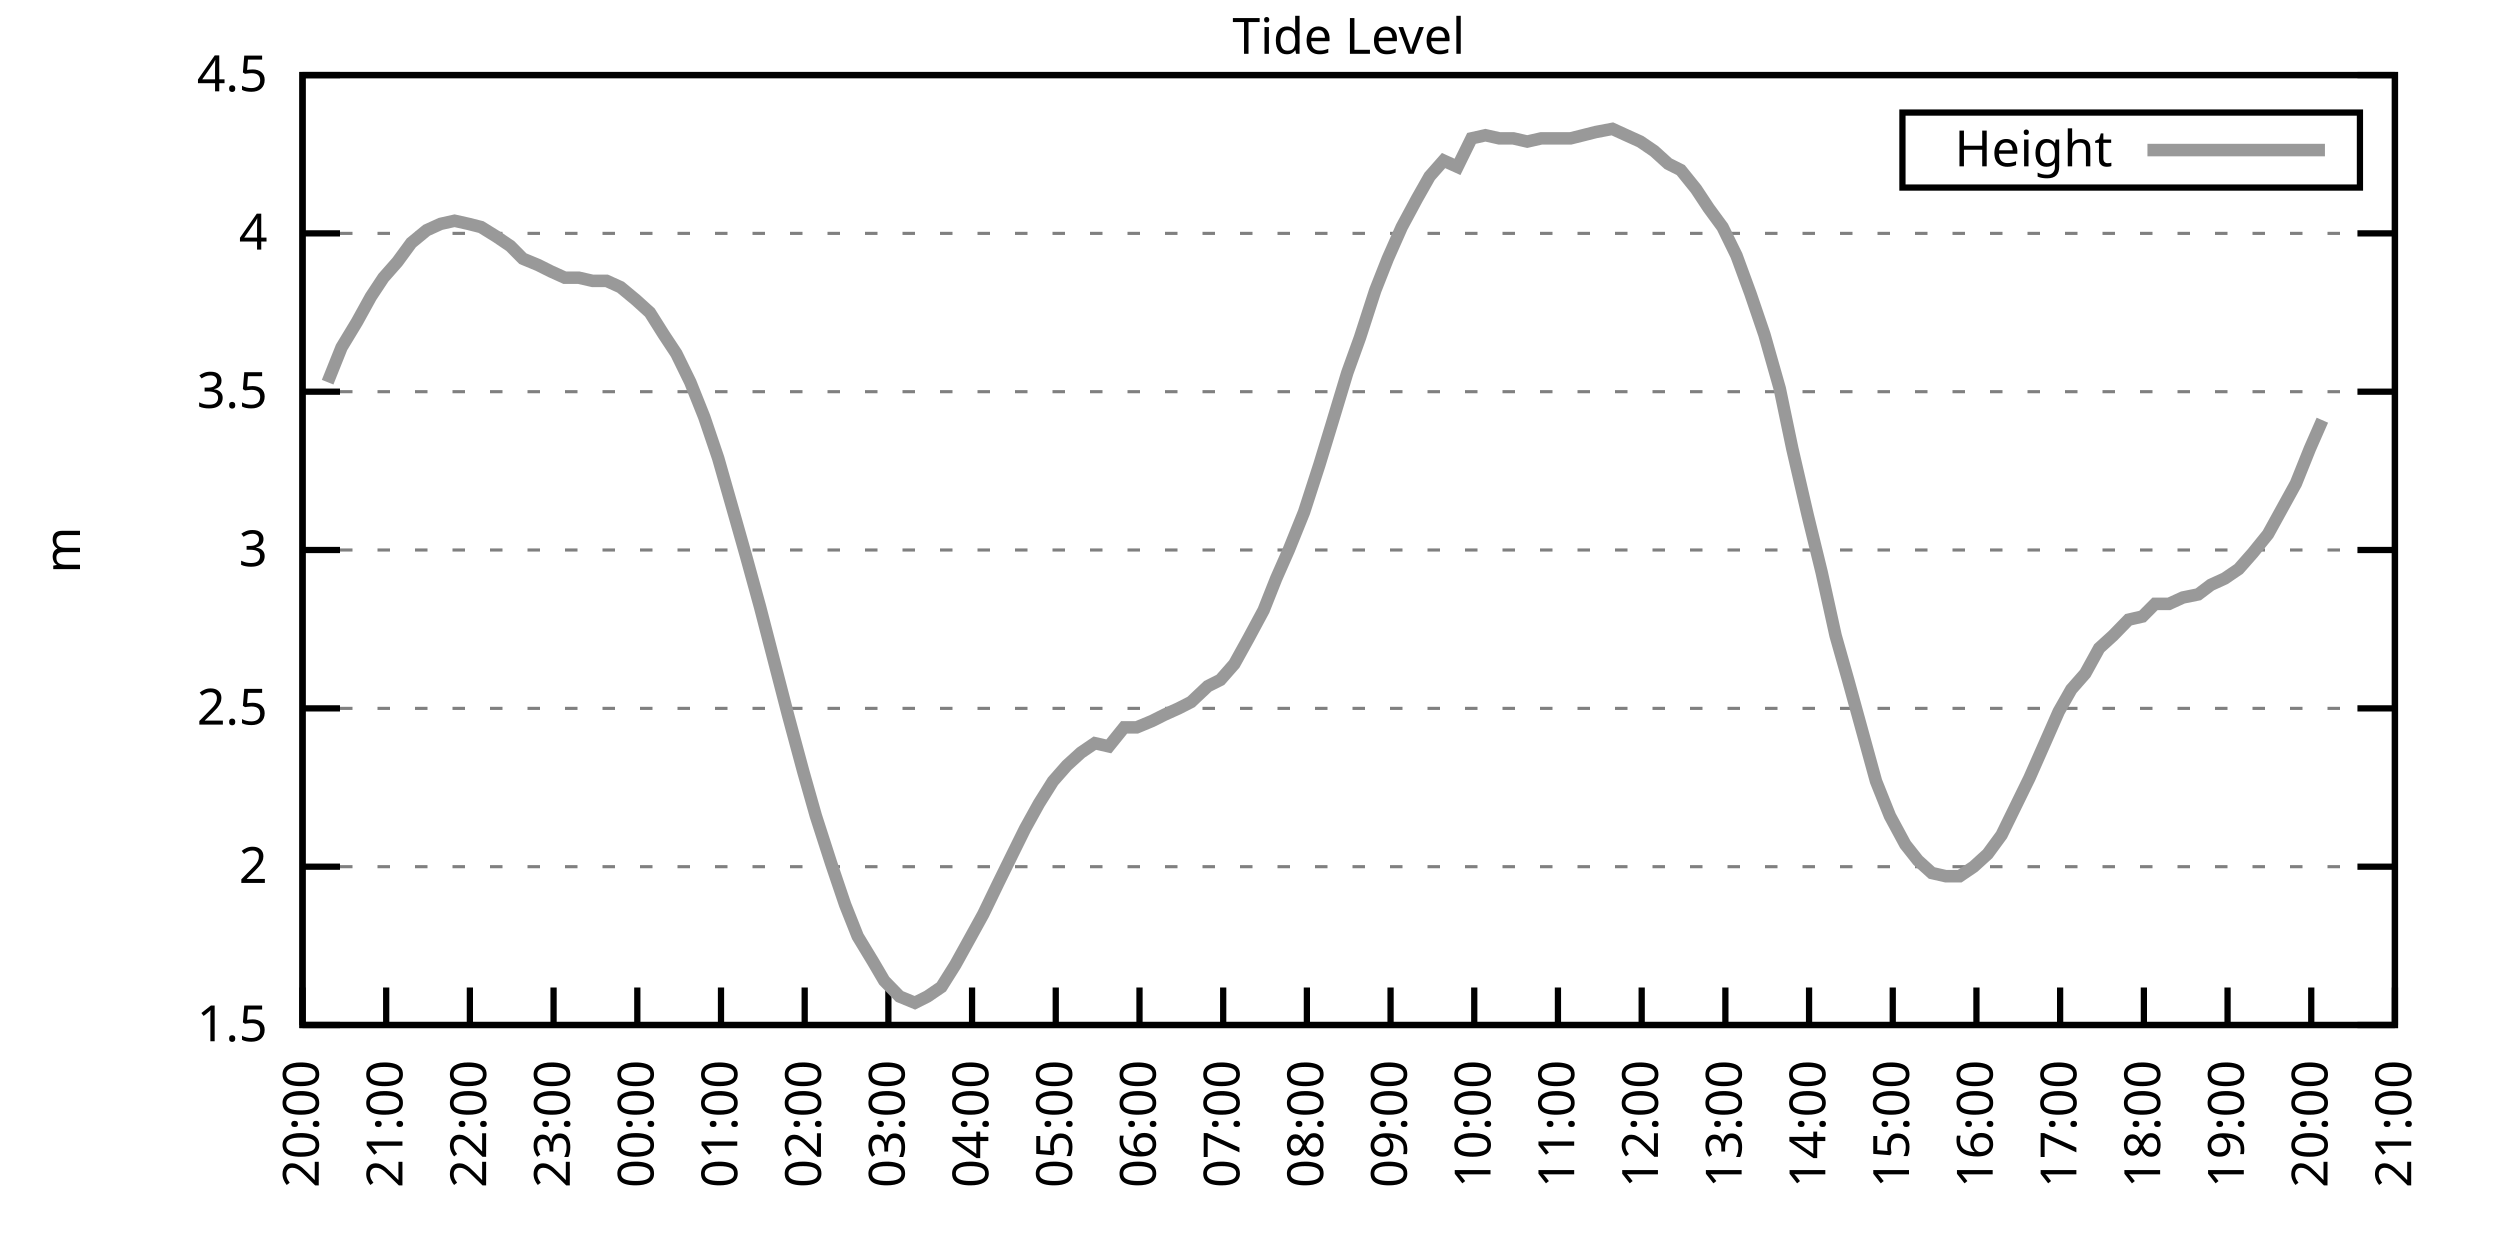
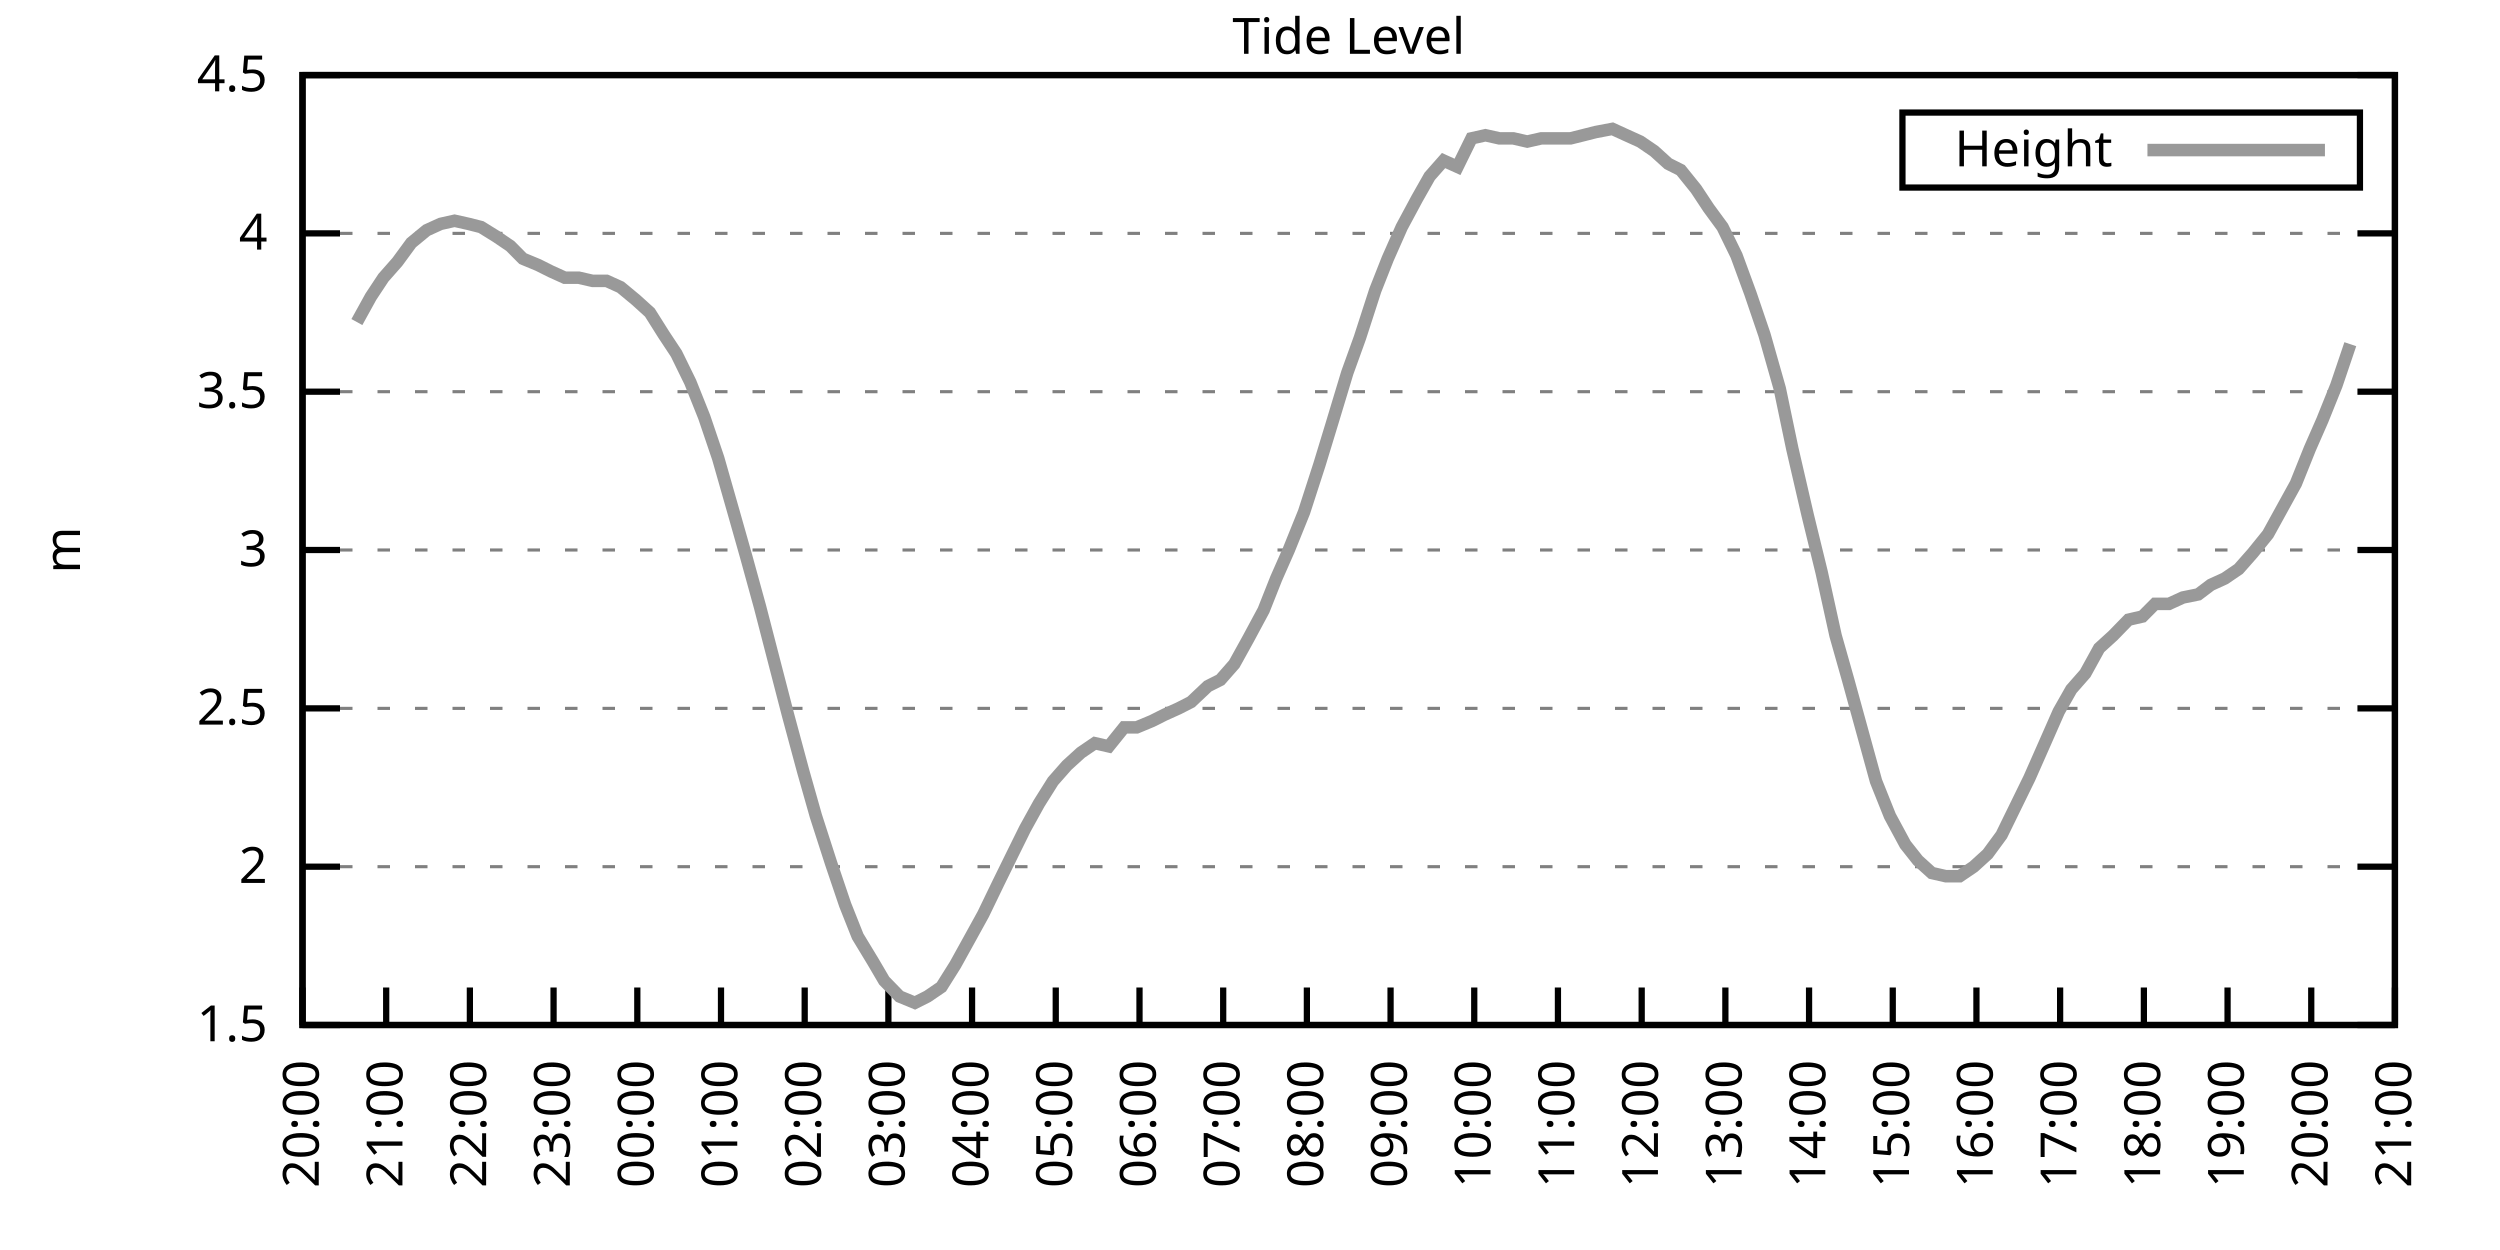
<svg xmlns="http://www.w3.org/2000/svg" xmlns:xlink="http://www.w3.org/1999/xlink" width="400" height="200" viewBox="0 0 400 200">
  <g id="gnuplot_canvas">
    <rect x="0" y="0" width="400" height="200" fill="none" />
    <defs>
      <circle id="gpDot" r="0.5" stroke-width="0.5" stroke="currentColor" />
      <path id="gpPt0" stroke-width="0.333" stroke="currentColor" d="M-1,0 h2 M0,-1 v2" />
      <path id="gpPt1" stroke-width="0.333" stroke="currentColor" d="M-1,-1 L1,1 M1,-1 L-1,1" />
      <path id="gpPt2" stroke-width="0.333" stroke="currentColor" d="M-1,0 L1,0 M0,-1 L0,1 M-1,-1 L1,1 M-1,1 L1,-1" />
      <rect id="gpPt3" stroke-width="0.333" stroke="currentColor" x="-1" y="-1" width="2" height="2" />
      <rect id="gpPt4" stroke-width="0.333" stroke="currentColor" fill="currentColor" x="-1" y="-1" width="2" height="2" />
      <circle id="gpPt5" stroke-width="0.333" stroke="currentColor" cx="0" cy="0" r="1" />
      <use xlink:href="#gpPt5" id="gpPt6" fill="currentColor" stroke="none" />
      <path id="gpPt7" stroke-width="0.333" stroke="currentColor" d="M0,-1.33 L-1.33,0.67 L1.33,0.67 z" />
      <use xlink:href="#gpPt7" id="gpPt8" fill="currentColor" stroke="none" />
      <use xlink:href="#gpPt7" id="gpPt9" stroke="currentColor" transform="rotate(180)" />
      <use xlink:href="#gpPt9" id="gpPt10" fill="currentColor" stroke="none" />
      <use xlink:href="#gpPt3" id="gpPt11" stroke="currentColor" transform="rotate(45)" />
      <use xlink:href="#gpPt11" id="gpPt12" fill="currentColor" stroke="none" />
      <path id="gpPt13" stroke-width="0.333" stroke="currentColor" d="M0,1.330 L1.265,0.411 L0.782,-1.067 L-0.782,-1.076 L-1.265,0.411 z" />
      <use xlink:href="#gpPt13" id="gpPt14" fill="currentColor" stroke="none" />
      <filter id="textbox" filterUnits="objectBoundingBox" x="0" y="0" height="1" width="1">
        <feFlood flood-color="white" flood-opacity="1" result="bgnd" />
        <feComposite in="SourceGraphic" in2="bgnd" operator="atop" />
      </filter>
      <filter id="greybox" filterUnits="objectBoundingBox" x="0" y="0" height="1" width="1">
        <feFlood flood-color="lightgrey" flood-opacity="1" result="grey" />
        <feComposite in="SourceGraphic" in2="grey" operator="atop" />
      </filter>
    </defs>
    <g fill="none" color="white" stroke="currentColor" stroke-width="1.00" stroke-linecap="butt" stroke-linejoin="miter">
</g>
    <g fill="none" color="black" stroke="currentColor" stroke-width="1.00" stroke-linecap="butt" stroke-linejoin="miter">
      <g stroke="none" shape-rendering="crispEdges">
        <polygon fill="rgb(255, 255, 255)" points="48.40,164.00 383.18,164.00 383.18,12.02 48.40,12.02 " />
      </g>
    </g>
    <g fill="none" color="black" stroke="currentColor" stroke-width="1.00" stroke-linecap="butt" stroke-linejoin="miter">
</g>
    <g fill="none" color="black" stroke="black" stroke-width="0.50" stroke-linecap="butt" stroke-linejoin="miter">
</g>
    <g fill="none" color="gray" stroke="currentColor" stroke-width="0.50" stroke-linecap="butt" stroke-linejoin="miter">
      <path stroke="gray" stroke-dasharray="2,4" class="gridline" d="M48.40,164.00 L383.19,164.00  " />
    </g>
    <g fill="none" color="gray" stroke="gray" stroke-width="1.00" stroke-linecap="butt" stroke-linejoin="miter">
</g>
    <g fill="none" color="black" stroke="currentColor" stroke-width="1.00" stroke-linecap="butt" stroke-linejoin="miter">
      <path stroke="black" d="M48.40,164.00 L54.40,164.00 M383.19,164.00 L377.19,164.00  " />
      <g transform="translate(42.80,166.60)" stroke="none" fill="black" font-family="Sans" font-size="8.00" text-anchor="end">
        <text>
          <tspan font-family="Sans"> 1.5</tspan>
        </text>
      </g>
    </g>
    <g fill="none" color="black" stroke="currentColor" stroke-width="1.00" stroke-linecap="butt" stroke-linejoin="miter">
</g>
    <g fill="none" color="black" stroke="black" stroke-width="0.50" stroke-linecap="butt" stroke-linejoin="miter">
</g>
    <g fill="none" color="gray" stroke="currentColor" stroke-width="0.50" stroke-linecap="butt" stroke-linejoin="miter">
      <path stroke="gray" stroke-dasharray="2,4" class="gridline" d="M48.40,138.67 L383.19,138.67  " />
    </g>
    <g fill="none" color="gray" stroke="gray" stroke-width="1.00" stroke-linecap="butt" stroke-linejoin="miter">
</g>
    <g fill="none" color="black" stroke="currentColor" stroke-width="1.00" stroke-linecap="butt" stroke-linejoin="miter">
      <path stroke="black" d="M48.40,138.67 L54.40,138.67 M383.19,138.67 L377.19,138.67  " />
      <g transform="translate(42.80,141.27)" stroke="none" fill="black" font-family="Sans" font-size="8.00" text-anchor="end">
        <text>
          <tspan font-family="Sans"> 2</tspan>
        </text>
      </g>
    </g>
    <g fill="none" color="black" stroke="currentColor" stroke-width="1.00" stroke-linecap="butt" stroke-linejoin="miter">
</g>
    <g fill="none" color="black" stroke="black" stroke-width="0.50" stroke-linecap="butt" stroke-linejoin="miter">
</g>
    <g fill="none" color="gray" stroke="currentColor" stroke-width="0.50" stroke-linecap="butt" stroke-linejoin="miter">
      <path stroke="gray" stroke-dasharray="2,4" class="gridline" d="M48.40,113.34 L383.19,113.34  " />
    </g>
    <g fill="none" color="gray" stroke="gray" stroke-width="1.00" stroke-linecap="butt" stroke-linejoin="miter">
</g>
    <g fill="none" color="black" stroke="currentColor" stroke-width="1.00" stroke-linecap="butt" stroke-linejoin="miter">
      <path stroke="black" d="M48.40,113.34 L54.40,113.34 M383.19,113.34 L377.19,113.34  " />
      <g transform="translate(42.80,115.94)" stroke="none" fill="black" font-family="Sans" font-size="8.00" text-anchor="end">
        <text>
          <tspan font-family="Sans"> 2.5</tspan>
        </text>
      </g>
    </g>
    <g fill="none" color="black" stroke="currentColor" stroke-width="1.00" stroke-linecap="butt" stroke-linejoin="miter">
</g>
    <g fill="none" color="black" stroke="black" stroke-width="0.50" stroke-linecap="butt" stroke-linejoin="miter">
</g>
    <g fill="none" color="gray" stroke="currentColor" stroke-width="0.50" stroke-linecap="butt" stroke-linejoin="miter">
      <path stroke="gray" stroke-dasharray="2,4" class="gridline" d="M48.40,88.00 L383.19,88.00  " />
    </g>
    <g fill="none" color="gray" stroke="gray" stroke-width="1.00" stroke-linecap="butt" stroke-linejoin="miter">
</g>
    <g fill="none" color="black" stroke="currentColor" stroke-width="1.00" stroke-linecap="butt" stroke-linejoin="miter">
      <path stroke="black" d="M48.40,88.00 L54.40,88.00 M383.19,88.00 L377.19,88.00  " />
      <g transform="translate(42.80,90.60)" stroke="none" fill="black" font-family="Sans" font-size="8.00" text-anchor="end">
        <text>
          <tspan font-family="Sans"> 3</tspan>
        </text>
      </g>
    </g>
    <g fill="none" color="black" stroke="currentColor" stroke-width="1.00" stroke-linecap="butt" stroke-linejoin="miter">
</g>
    <g fill="none" color="black" stroke="black" stroke-width="0.50" stroke-linecap="butt" stroke-linejoin="miter">
</g>
    <g fill="none" color="gray" stroke="currentColor" stroke-width="0.50" stroke-linecap="butt" stroke-linejoin="miter">
      <path stroke="gray" stroke-dasharray="2,4" class="gridline" d="M48.40,62.67 L383.19,62.67  " />
    </g>
    <g fill="none" color="gray" stroke="gray" stroke-width="1.00" stroke-linecap="butt" stroke-linejoin="miter">
</g>
    <g fill="none" color="black" stroke="currentColor" stroke-width="1.00" stroke-linecap="butt" stroke-linejoin="miter">
      <path stroke="black" d="M48.40,62.67 L54.40,62.67 M383.19,62.67 L377.19,62.67  " />
      <g transform="translate(42.80,65.27)" stroke="none" fill="black" font-family="Sans" font-size="8.00" text-anchor="end">
        <text>
          <tspan font-family="Sans"> 3.5</tspan>
        </text>
      </g>
    </g>
    <g fill="none" color="black" stroke="currentColor" stroke-width="1.00" stroke-linecap="butt" stroke-linejoin="miter">
</g>
    <g fill="none" color="black" stroke="black" stroke-width="0.50" stroke-linecap="butt" stroke-linejoin="miter">
</g>
    <g fill="none" color="gray" stroke="currentColor" stroke-width="0.50" stroke-linecap="butt" stroke-linejoin="miter">
      <path stroke="gray" stroke-dasharray="2,4" class="gridline" d="M48.40,37.34 L383.19,37.34  " />
    </g>
    <g fill="none" color="gray" stroke="gray" stroke-width="1.00" stroke-linecap="butt" stroke-linejoin="miter">
</g>
    <g fill="none" color="black" stroke="currentColor" stroke-width="1.00" stroke-linecap="butt" stroke-linejoin="miter">
      <path stroke="black" d="M48.40,37.34 L54.40,37.34 M383.19,37.34 L377.19,37.34  " />
      <g transform="translate(42.80,39.94)" stroke="none" fill="black" font-family="Sans" font-size="8.00" text-anchor="end">
        <text>
          <tspan font-family="Sans"> 4</tspan>
        </text>
      </g>
    </g>
    <g fill="none" color="black" stroke="currentColor" stroke-width="1.00" stroke-linecap="butt" stroke-linejoin="miter">
</g>
    <g fill="none" color="black" stroke="black" stroke-width="0.50" stroke-linecap="butt" stroke-linejoin="miter">
</g>
    <g fill="none" color="gray" stroke="currentColor" stroke-width="0.50" stroke-linecap="butt" stroke-linejoin="miter">
      <path stroke="gray" stroke-dasharray="2,4" class="gridline" d="M48.40,12.01 L383.19,12.01  " />
    </g>
    <g fill="none" color="gray" stroke="gray" stroke-width="1.00" stroke-linecap="butt" stroke-linejoin="miter">
</g>
    <g fill="none" color="black" stroke="currentColor" stroke-width="1.00" stroke-linecap="butt" stroke-linejoin="miter">
      <path stroke="black" d="M48.40,12.01 L54.40,12.01 M383.19,12.01 L377.19,12.01  " />
      <g transform="translate(42.80,14.61)" stroke="none" fill="black" font-family="Sans" font-size="8.00" text-anchor="end">
        <text>
          <tspan font-family="Sans"> 4.5</tspan>
        </text>
      </g>
    </g>
    <g fill="none" color="black" stroke="currentColor" stroke-width="1.00" stroke-linecap="butt" stroke-linejoin="miter">
      <path stroke="black" d="M48.40,164.00 L48.40,158.00  " />
      <g transform="translate(51.00,169.60) rotate(270.00)" stroke="none" fill="black" font-family="Sans" font-size="8.00" text-anchor="end">
        <text>
          <tspan font-family="Sans">20:00</tspan>
        </text>
      </g>
    </g>
    <g fill="none" color="black" stroke="currentColor" stroke-width="1.00" stroke-linecap="butt" stroke-linejoin="miter">
      <path stroke="black" d="M61.79,164.00 L61.79,158.00  " />
      <g transform="translate(64.39,169.60) rotate(270.00)" stroke="none" fill="black" font-family="Sans" font-size="8.00" text-anchor="end">
        <text>
          <tspan font-family="Sans">21:00</tspan>
        </text>
      </g>
    </g>
    <g fill="none" color="black" stroke="currentColor" stroke-width="1.00" stroke-linecap="butt" stroke-linejoin="miter">
      <path stroke="black" d="M75.18,164.00 L75.18,158.00  " />
      <g transform="translate(77.78,169.60) rotate(270.00)" stroke="none" fill="black" font-family="Sans" font-size="8.00" text-anchor="end">
        <text>
          <tspan font-family="Sans">22:00</tspan>
        </text>
      </g>
    </g>
    <g fill="none" color="black" stroke="currentColor" stroke-width="1.00" stroke-linecap="butt" stroke-linejoin="miter">
      <path stroke="black" d="M88.57,164.00 L88.57,158.00  " />
      <g transform="translate(91.17,169.60) rotate(270.00)" stroke="none" fill="black" font-family="Sans" font-size="8.00" text-anchor="end">
        <text>
          <tspan font-family="Sans">23:00</tspan>
        </text>
      </g>
    </g>
    <g fill="none" color="black" stroke="currentColor" stroke-width="1.00" stroke-linecap="butt" stroke-linejoin="miter">
      <path stroke="black" d="M101.97,164.00 L101.97,158.00  " />
      <g transform="translate(104.57,169.60) rotate(270.00)" stroke="none" fill="black" font-family="Sans" font-size="8.00" text-anchor="end">
        <text>
          <tspan font-family="Sans">00:00</tspan>
        </text>
      </g>
    </g>
    <g fill="none" color="black" stroke="currentColor" stroke-width="1.00" stroke-linecap="butt" stroke-linejoin="miter">
      <path stroke="black" d="M115.36,164.00 L115.36,158.00  " />
      <g transform="translate(117.96,169.60) rotate(270.00)" stroke="none" fill="black" font-family="Sans" font-size="8.00" text-anchor="end">
        <text>
          <tspan font-family="Sans">01:00</tspan>
        </text>
      </g>
    </g>
    <g fill="none" color="black" stroke="currentColor" stroke-width="1.00" stroke-linecap="butt" stroke-linejoin="miter">
      <path stroke="black" d="M128.75,164.00 L128.75,158.00  " />
      <g transform="translate(131.35,169.60) rotate(270.00)" stroke="none" fill="black" font-family="Sans" font-size="8.00" text-anchor="end">
        <text>
          <tspan font-family="Sans">02:00</tspan>
        </text>
      </g>
    </g>
    <g fill="none" color="black" stroke="currentColor" stroke-width="1.00" stroke-linecap="butt" stroke-linejoin="miter">
      <path stroke="black" d="M142.14,164.00 L142.14,158.00  " />
      <g transform="translate(144.74,169.60) rotate(270.00)" stroke="none" fill="black" font-family="Sans" font-size="8.00" text-anchor="end">
        <text>
          <tspan font-family="Sans">03:00</tspan>
        </text>
      </g>
    </g>
    <g fill="none" color="black" stroke="currentColor" stroke-width="1.00" stroke-linecap="butt" stroke-linejoin="miter">
      <path stroke="black" d="M155.53,164.00 L155.53,158.00  " />
      <g transform="translate(158.13,169.60) rotate(270.00)" stroke="none" fill="black" font-family="Sans" font-size="8.00" text-anchor="end">
        <text>
          <tspan font-family="Sans">04:00</tspan>
        </text>
      </g>
    </g>
    <g fill="none" color="black" stroke="currentColor" stroke-width="1.00" stroke-linecap="butt" stroke-linejoin="miter">
      <path stroke="black" d="M168.92,164.00 L168.92,158.00  " />
      <g transform="translate(171.52,169.60) rotate(270.00)" stroke="none" fill="black" font-family="Sans" font-size="8.00" text-anchor="end">
        <text>
          <tspan font-family="Sans">05:00</tspan>
        </text>
      </g>
    </g>
    <g fill="none" color="black" stroke="currentColor" stroke-width="1.00" stroke-linecap="butt" stroke-linejoin="miter">
      <path stroke="black" d="M182.32,164.00 L182.32,158.00  " />
      <g transform="translate(184.92,169.60) rotate(270.00)" stroke="none" fill="black" font-family="Sans" font-size="8.00" text-anchor="end">
        <text>
          <tspan font-family="Sans">06:00</tspan>
        </text>
      </g>
    </g>
    <g fill="none" color="black" stroke="currentColor" stroke-width="1.00" stroke-linecap="butt" stroke-linejoin="miter">
      <path stroke="black" d="M195.71,164.00 L195.71,158.00  " />
      <g transform="translate(198.31,169.60) rotate(270.00)" stroke="none" fill="black" font-family="Sans" font-size="8.00" text-anchor="end">
        <text>
          <tspan font-family="Sans">07:00</tspan>
        </text>
      </g>
    </g>
    <g fill="none" color="black" stroke="currentColor" stroke-width="1.00" stroke-linecap="butt" stroke-linejoin="miter">
      <path stroke="black" d="M209.10,164.00 L209.10,158.00  " />
      <g transform="translate(211.70,169.60) rotate(270.00)" stroke="none" fill="black" font-family="Sans" font-size="8.00" text-anchor="end">
        <text>
          <tspan font-family="Sans">08:00</tspan>
        </text>
      </g>
    </g>
    <g fill="none" color="black" stroke="currentColor" stroke-width="1.00" stroke-linecap="butt" stroke-linejoin="miter">
      <path stroke="black" d="M222.49,164.00 L222.49,158.00  " />
      <g transform="translate(225.09,169.60) rotate(270.00)" stroke="none" fill="black" font-family="Sans" font-size="8.00" text-anchor="end">
        <text>
          <tspan font-family="Sans">09:00</tspan>
        </text>
      </g>
    </g>
    <g fill="none" color="black" stroke="currentColor" stroke-width="1.00" stroke-linecap="butt" stroke-linejoin="miter">
      <path stroke="black" d="M235.88,164.00 L235.88,158.00  " />
      <g transform="translate(238.48,169.60) rotate(270.00)" stroke="none" fill="black" font-family="Sans" font-size="8.00" text-anchor="end">
        <text>
          <tspan font-family="Sans">10:00</tspan>
        </text>
      </g>
    </g>
    <g fill="none" color="black" stroke="currentColor" stroke-width="1.00" stroke-linecap="butt" stroke-linejoin="miter">
      <path stroke="black" d="M249.27,164.00 L249.27,158.00  " />
      <g transform="translate(251.87,169.60) rotate(270.00)" stroke="none" fill="black" font-family="Sans" font-size="8.00" text-anchor="end">
        <text>
          <tspan font-family="Sans">11:00</tspan>
        </text>
      </g>
    </g>
    <g fill="none" color="black" stroke="currentColor" stroke-width="1.00" stroke-linecap="butt" stroke-linejoin="miter">
      <path stroke="black" d="M262.67,164.00 L262.67,158.00  " />
      <g transform="translate(265.27,169.60) rotate(270.00)" stroke="none" fill="black" font-family="Sans" font-size="8.00" text-anchor="end">
        <text>
          <tspan font-family="Sans">12:00</tspan>
        </text>
      </g>
    </g>
    <g fill="none" color="black" stroke="currentColor" stroke-width="1.00" stroke-linecap="butt" stroke-linejoin="miter">
      <path stroke="black" d="M276.06,164.00 L276.06,158.00  " />
      <g transform="translate(278.66,169.60) rotate(270.00)" stroke="none" fill="black" font-family="Sans" font-size="8.00" text-anchor="end">
        <text>
          <tspan font-family="Sans">13:00</tspan>
        </text>
      </g>
    </g>
    <g fill="none" color="black" stroke="currentColor" stroke-width="1.00" stroke-linecap="butt" stroke-linejoin="miter">
      <path stroke="black" d="M289.45,164.00 L289.45,158.00  " />
      <g transform="translate(292.05,169.60) rotate(270.00)" stroke="none" fill="black" font-family="Sans" font-size="8.00" text-anchor="end">
        <text>
          <tspan font-family="Sans">14:00</tspan>
        </text>
      </g>
    </g>
    <g fill="none" color="black" stroke="currentColor" stroke-width="1.00" stroke-linecap="butt" stroke-linejoin="miter">
      <path stroke="black" d="M302.84,164.00 L302.84,158.00  " />
      <g transform="translate(305.44,169.60) rotate(270.00)" stroke="none" fill="black" font-family="Sans" font-size="8.00" text-anchor="end">
        <text>
          <tspan font-family="Sans">15:00</tspan>
        </text>
      </g>
    </g>
    <g fill="none" color="black" stroke="currentColor" stroke-width="1.00" stroke-linecap="butt" stroke-linejoin="miter">
      <path stroke="black" d="M316.23,164.00 L316.23,158.00  " />
      <g transform="translate(318.83,169.60) rotate(270.00)" stroke="none" fill="black" font-family="Sans" font-size="8.00" text-anchor="end">
        <text>
          <tspan font-family="Sans">16:00</tspan>
        </text>
      </g>
    </g>
    <g fill="none" color="black" stroke="currentColor" stroke-width="1.00" stroke-linecap="butt" stroke-linejoin="miter">
      <path stroke="black" d="M329.62,164.00 L329.62,158.00  " />
      <g transform="translate(332.22,169.60) rotate(270.00)" stroke="none" fill="black" font-family="Sans" font-size="8.00" text-anchor="end">
        <text>
          <tspan font-family="Sans">17:00</tspan>
        </text>
      </g>
    </g>
    <g fill="none" color="black" stroke="currentColor" stroke-width="1.00" stroke-linecap="butt" stroke-linejoin="miter">
      <path stroke="black" d="M343.02,164.00 L343.02,158.00  " />
      <g transform="translate(345.62,169.60) rotate(270.00)" stroke="none" fill="black" font-family="Sans" font-size="8.00" text-anchor="end">
        <text>
          <tspan font-family="Sans">18:00</tspan>
        </text>
      </g>
    </g>
    <g fill="none" color="black" stroke="currentColor" stroke-width="1.00" stroke-linecap="butt" stroke-linejoin="miter">
      <path stroke="black" d="M356.41,164.00 L356.41,158.00  " />
      <g transform="translate(359.01,169.60) rotate(270.00)" stroke="none" fill="black" font-family="Sans" font-size="8.00" text-anchor="end">
        <text>
          <tspan font-family="Sans">19:00</tspan>
        </text>
      </g>
    </g>
    <g fill="none" color="black" stroke="currentColor" stroke-width="1.00" stroke-linecap="butt" stroke-linejoin="miter">
      <path stroke="black" d="M369.80,164.00 L369.80,158.00  " />
      <g transform="translate(372.40,169.60) rotate(270.00)" stroke="none" fill="black" font-family="Sans" font-size="8.00" text-anchor="end">
        <text>
          <tspan font-family="Sans">20:00</tspan>
        </text>
      </g>
    </g>
    <g fill="none" color="black" stroke="currentColor" stroke-width="1.00" stroke-linecap="butt" stroke-linejoin="miter">
      <path stroke="black" d="M383.19,164.00 L383.19,158.00  " />
      <g transform="translate(385.79,169.60) rotate(270.00)" stroke="none" fill="black" font-family="Sans" font-size="8.00" text-anchor="end">
        <text>
          <tspan font-family="Sans">21:00</tspan>
        </text>
      </g>
    </g>
    <g fill="none" color="black" stroke="currentColor" stroke-width="1.00" stroke-linecap="butt" stroke-linejoin="miter">
</g>
    <g fill="none" color="black" stroke="currentColor" stroke-width="1.00" stroke-linecap="butt" stroke-linejoin="miter">
      <path stroke="black" d="M48.40,12.01 L48.40,164.00 L383.19,164.00 L383.19,12.01 L48.40,12.01 Z  " />
    </g>
    <g fill="none" color="black" stroke="currentColor" stroke-width="1.00" stroke-linecap="butt" stroke-linejoin="miter">
</g>
    <g fill="none" color="black" stroke="currentColor" stroke-width="1.00" stroke-linecap="butt" stroke-linejoin="miter">
      <path stroke="black" d="M304.39,30.01 L304.39,18.01 L377.59,18.01 L377.59,30.01 L304.39,30.01 Z  " />
    </g>
    <g id="Tide_level_plot_1">
      <g fill="none" color="white" stroke="black" stroke-width="2.00" stroke-linecap="butt" stroke-linejoin="miter">
</g>
      <g fill="none" color="black" stroke="currentColor" stroke-width="2.00" stroke-linecap="butt" stroke-linejoin="miter">
        <g transform="translate(337.99,26.61)" stroke="none" fill="black" font-family="Sans" font-size="8.00" text-anchor="end">
          <text>
            <tspan font-family="Sans">Height</tspan>
          </text>
        </g>
      </g>
      <g fill="none" color="black" stroke="currentColor" stroke-width="2.00" stroke-linecap="butt" stroke-linejoin="miter">
-         <path stroke="rgb(153, 153, 153)" d="M343.59,24.01 L371.99,24.01 M52.42,61.15 L54.65,55.58 L57.10,51.53 L59.34,47.47 L61.35,44.43 L63.58,41.90   L65.81,38.86 L68.26,36.84 L70.50,35.82 L72.73,35.32 L74.96,35.82 L76.97,36.33 L79.42,37.85 L81.66,39.37   L83.66,41.39 L86.12,42.41 L88.13,43.42 L90.36,44.43 L92.59,44.43 L94.82,44.94 L97.06,44.94 L99.29,45.95   L101.74,47.98 L103.98,50.01 L106.21,53.55 L108.22,56.59 L110.45,61.15 L112.68,66.73 L114.91,73.31 L117.37,81.93   L119.38,89.02 L121.61,97.12 L123.84,105.74 L126.07,114.35 L128.53,123.47 L130.54,130.56 L132.99,138.16 L135.22,144.75   L137.23,149.81 L139.69,153.87 L141.47,156.91 L143.93,159.44 L146.38,160.45 L148.39,159.44 L150.62,157.92 L152.85,154.37   L155.09,150.32 L157.32,146.27 L159.77,141.20 L162.01,136.64 L164.01,132.59 L166.25,128.54 L168.48,124.99 L170.71,122.46   L172.94,120.43 L175.17,118.91 L177.41,119.42 L179.86,116.38 L181.87,116.38 L184.32,115.36 L186.33,114.35 L188.57,113.34   L190.57,112.32 L193.25,109.79 L195.26,108.78 L197.49,106.24 L199.73,102.19 L202.18,97.63 L204.19,92.56 L206.20,88.00   L208.65,81.93 L211.11,74.33 L213.12,67.74 L215.57,59.63 L217.58,54.06 L220.04,46.46 L222.04,41.39 L224.28,36.33   L226.73,31.77 L228.74,28.22 L230.97,25.69 L233.20,26.70 L235.44,22.14 L237.67,21.64 L239.90,22.14 L242.13,22.14   L244.36,22.65 L246.60,22.14 L249.05,22.14 L251.28,22.14 L253.29,21.64 L255.30,21.13 L257.98,20.62 L260.21,21.64   L262.44,22.65 L264.67,24.17 L266.91,26.20 L268.92,27.21 L271.37,30.25 L273.38,33.29 L275.61,36.33 L277.84,40.89   L280.07,46.97 L282.31,53.55 L284.76,62.17 L286.77,71.79 L289.23,82.43 L291.46,91.55 L293.69,101.68 L295.70,108.78   L297.93,116.88 L300.16,124.99 L302.39,130.56 L304.85,135.12 L306.86,137.66 L309.09,139.68 L311.32,140.19 L313.55,140.19   L315.79,138.67 L318.02,136.64 L320.25,133.60 L322.48,129.04 L324.71,124.48 L327.17,118.91 L329.40,113.84 L331.41,110.30   L333.64,107.76 L335.87,103.71 L338.10,101.68 L340.56,99.15 L342.79,98.64 L344.80,96.62 L347.03,96.62 L349.26,95.60   L351.72,95.10 L353.73,93.58 L355.96,92.56 L358.19,91.04 L360.42,88.51 L362.88,85.47 L365.11,81.42 L367.34,77.37   L369.58,71.79 L371.58,67.23  " />
+         <path stroke="rgb(153, 153, 153)" d="M343.59,24.01 L371.99,24.01 M57.10,51.53 L59.34,47.47 L61.35,44.43 L63.58,41.90 L65.81,38.86 L68.26,36.84   L70.50,35.82 L72.73,35.32 L74.96,35.82 L76.97,36.33 L79.42,37.85 L81.66,39.37 L83.66,41.39 L86.12,42.41   L88.13,43.42 L90.36,44.43 L92.59,44.43 L94.82,44.94 L97.06,44.94 L99.29,45.95 L101.74,47.98 L103.98,50.01   L106.21,53.55 L108.22,56.59 L110.45,61.15 L112.68,66.73 L114.91,73.31 L117.37,81.93 L119.38,89.02 L121.61,97.12   L123.84,105.74 L126.07,114.35 L128.53,123.47 L130.54,130.56 L132.99,138.16 L135.22,144.75 L137.23,149.81 L139.69,153.87   L141.47,156.91 L143.93,159.44 L146.38,160.45 L148.39,159.44 L150.62,157.92 L152.85,154.37 L155.09,150.32 L157.32,146.27   L159.77,141.20 L162.01,136.64 L164.01,132.59 L166.25,128.54 L168.48,124.99 L170.71,122.46 L172.94,120.43 L175.17,118.91   L177.41,119.42 L179.86,116.38 L181.87,116.38 L184.32,115.36 L186.33,114.35 L188.57,113.34 L190.57,112.32 L193.25,109.79   L195.26,108.78 L197.49,106.24 L199.73,102.19 L202.18,97.63 L204.19,92.56 L206.20,88.00 L208.65,81.93 L211.11,74.33   L213.12,67.74 L215.57,59.63 L217.58,54.06 L220.04,46.46 L222.04,41.39 L224.28,36.33 L226.73,31.77 L228.74,28.22   L230.97,25.69 L233.20,26.70 L235.44,22.14 L237.67,21.64 L239.90,22.14 L242.13,22.14 L244.36,22.65 L246.60,22.14   L249.05,22.14 L251.28,22.14 L253.29,21.64 L255.30,21.13 L257.98,20.62 L260.21,21.64 L262.44,22.65 L264.67,24.17   L266.91,26.20 L268.92,27.21 L271.37,30.25 L273.38,33.29 L275.61,36.33 L277.84,40.89 L280.07,46.97 L282.31,53.55   L284.76,62.17 L286.77,71.79 L289.23,82.43 L291.46,91.55 L293.69,101.68 L295.70,108.78 L297.93,116.88 L300.16,124.99   L302.39,130.56 L304.85,135.12 L306.86,137.66 L309.09,139.68 L311.32,140.19 L313.55,140.19 L315.79,138.67 L318.02,136.64   L320.25,133.60 L322.48,129.04 L324.71,124.48 L327.17,118.91 L329.40,113.84 L331.41,110.30 L333.64,107.76 L335.87,103.71   L338.10,101.68 L340.56,99.15 L342.79,98.64 L344.80,96.62 L347.03,96.62 L349.26,95.60 L351.72,95.10 L353.73,93.58   L355.96,92.56 L358.19,91.04 L360.42,88.51 L362.88,85.47 L365.11,81.42 L367.34,77.37 L369.58,71.79 L371.58,67.23   L373.82,61.66 L376.05,55.07  " />
      </g>
    </g>
    <g fill="none" color="black" stroke="currentColor" stroke-width="2.00" stroke-linecap="butt" stroke-linejoin="miter">
</g>
    <g fill="none" color="black" stroke="black" stroke-width="1.00" stroke-linecap="butt" stroke-linejoin="miter">
</g>
    <g fill="none" color="black" stroke="currentColor" stroke-width="1.00" stroke-linecap="butt" stroke-linejoin="miter">
      <path stroke="black" d="M48.40,12.01 L48.40,164.00 L383.19,164.00 L383.19,12.01 L48.40,12.01 Z  " />
      <g transform="translate(12.80,88.01) rotate(270.00)" stroke="none" fill="black" font-family="Sans" font-size="8.00" text-anchor="middle">
        <text>
          <tspan font-family="Sans">m</tspan>
        </text>
      </g>
    </g>
    <g fill="none" color="black" stroke="currentColor" stroke-width="1.00" stroke-linecap="butt" stroke-linejoin="miter">
</g>
    <g fill="none" color="black" stroke="currentColor" stroke-width="1.00" stroke-linecap="butt" stroke-linejoin="miter">
      <g transform="translate(215.79,8.61)" stroke="none" fill="black" font-family="Sans" font-size="8.00" text-anchor="middle">
        <text>
          <tspan font-family="Sans">Tide Level</tspan>
        </text>
      </g>
    </g>
    <g fill="none" color="black" stroke="currentColor" stroke-width="1.00" stroke-linecap="butt" stroke-linejoin="miter">
</g>
  </g>
</svg>
